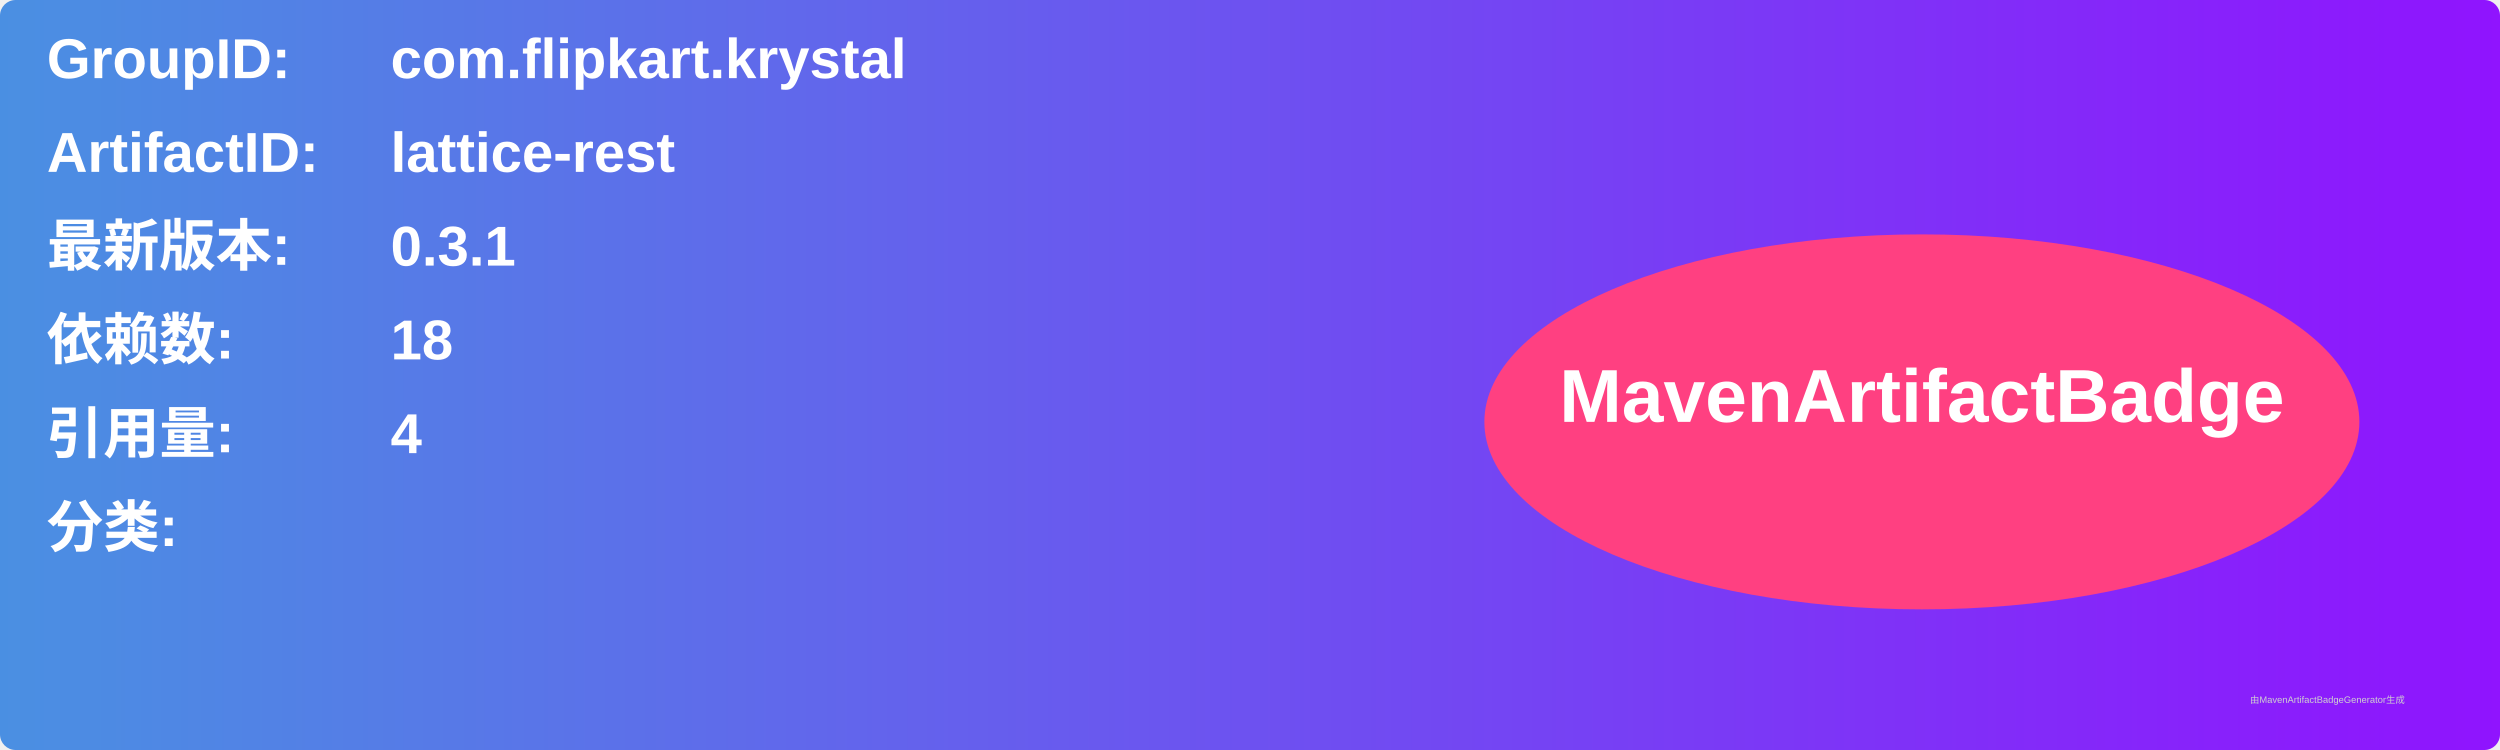
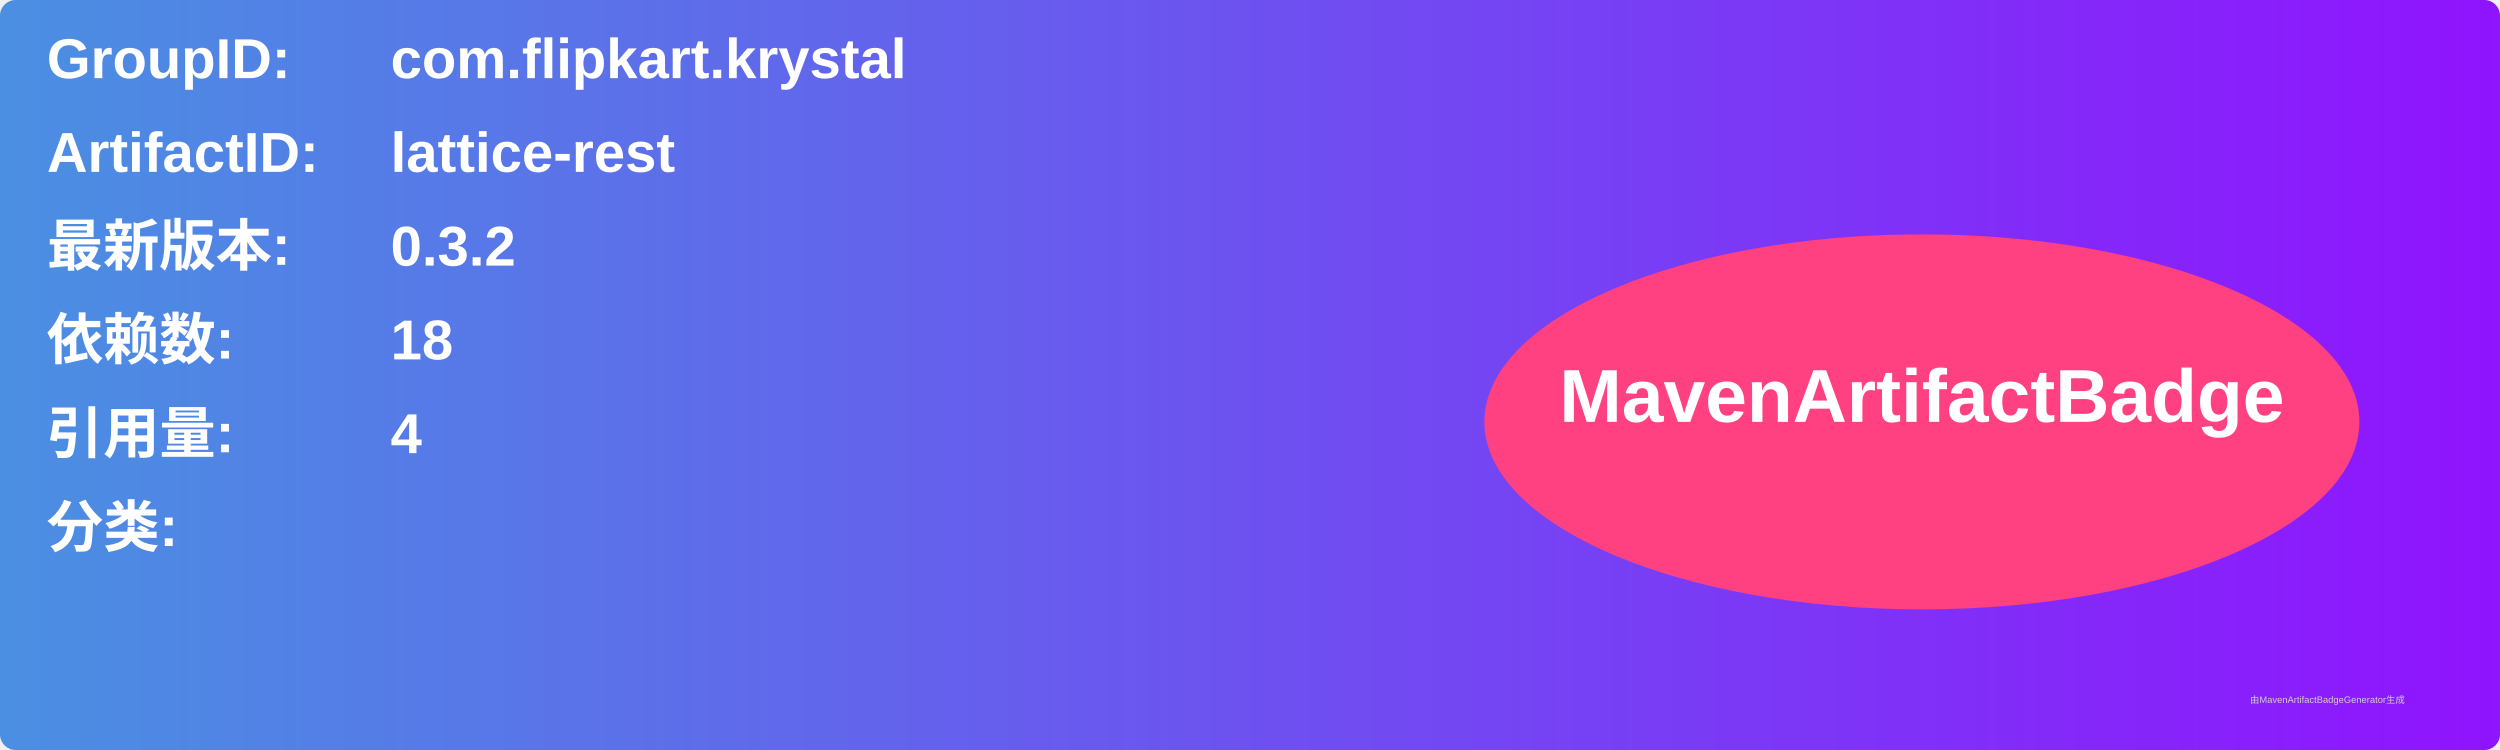
<svg xmlns="http://www.w3.org/2000/svg" width="800" height="240" viewBox="0 0 800 240">
  <linearGradient id="grad" x1="0%" y1="0%" x2="100%" y2="0%">
    <stop offset="0%" stop-color="#4a90e2" />
    <stop offset="100%" stop-color="#9013fe" />
  </linearGradient>
  <rect width="100%" height="100%" rx="5" ry="5" fill="url(#grad)" />
  <g transform="translate(15, 15)">
    <text x="0" y="10" font-family="Arial" font-size="18" fill="white" font-weight="bold" width="260">GroupID:</text>
    <text x="110" y="10" font-family="Arial" font-size="18" fill="white" font-weight="bold" width="460">com.flipkart.krystal</text>
    <text x="0" y="40" font-family="Arial" font-size="18" fill="white" font-weight="bold" width="260">ArtifactID:</text>
    <text x="110" y="40" font-family="Arial" font-size="18" fill="white" font-weight="bold" width="460">lattice-rest</text>
    <text x="0" y="70" font-family="Arial" font-size="18" fill="white" font-weight="bold">最新版本:</text>
    <text x="110" y="70" font-family="Arial" font-size="18" fill="white" font-weight="bold">
-       <tspan font-weight="bold">0.3.1</tspan>
+       <tspan font-weight="bold">0.3.2</tspan>
    </text>
    <text x="0" y="100" font-family="Arial" font-size="18" fill="white" font-weight="bold">依赖数: </text>
    <text x="110" y="100" font-family="Arial" font-size="18" fill="white">
      <tspan font-weight="bold">18</tspan>
    </text>
    <text x="0" y="130" font-family="Arial" font-size="18" fill="white" font-weight="bold">引用量: </text>
    <text x="110" y="130" font-family="Arial" font-size="18" fill="white">
      <tspan font-weight="bold">4</tspan>
    </text>
    <text x="0" y="160" font-family="Arial" font-size="18" fill="white" font-weight="bold">分类:</text>
    <text x="10" y="190" font-family="Arial" font-size="10" fill="white">
      <tspan font-weight="bold" />
    </text>
    <ellipse cx="600" cy="120" rx="140" ry="60" fill="#ff4081" />
    <text x="600" y="120" text-anchor="middle" font-family="Arial" font-size="24" fill="white" font-weight="bold">MavenArtifactBadge</text>
  </g>
  <text x="720" y="225" font-family="Arial" font-size="3" fill="#d0d0d0">由MavenArtifactBadgeGenerator生成</text>
</svg>
